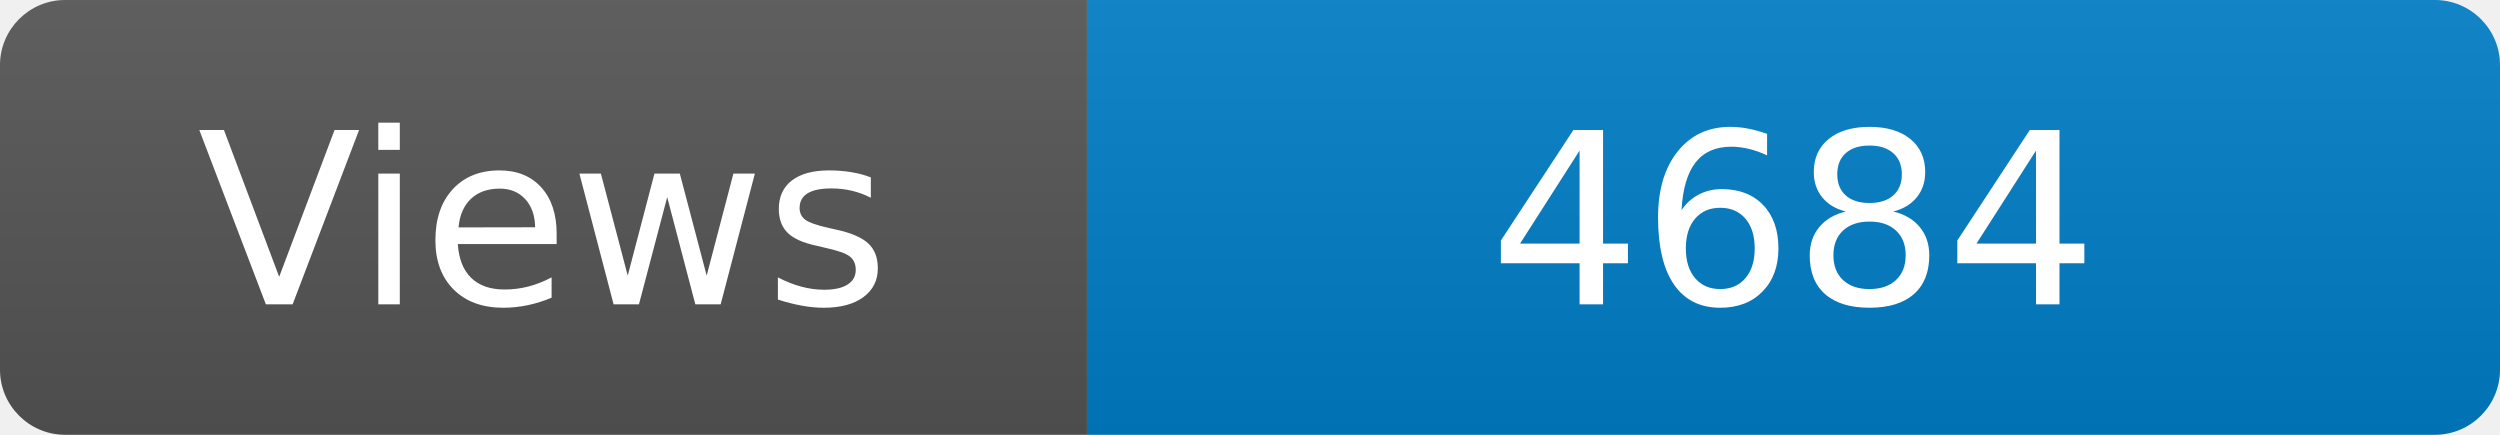
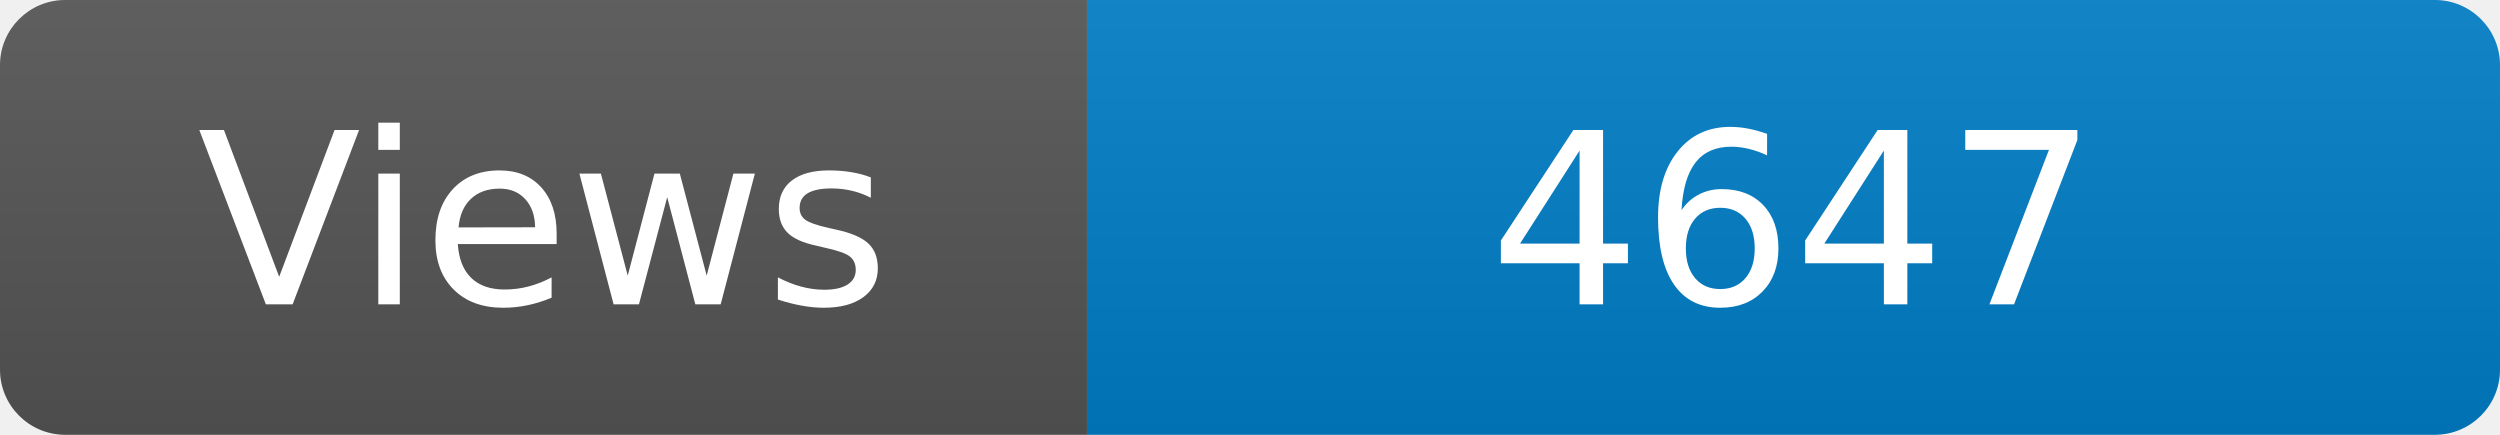
<svg xmlns="http://www.w3.org/2000/svg" width="115" height="20" role="img" aria-label="Maintained?: yes">
  <linearGradient id="s" x2="0" y2="100%">
    <stop offset="0" stop-color="#bbb" stop-opacity=".1" />
    <stop offset="1" stop-opacity=".1" />
  </linearGradient>
  <clipPath id="r">
    <rect width="115" height="20" rx="3" fill="#fff" />
  </clipPath>
  <g clip-path="url(#r)">
    <rect width="50" height="20" fill="#555" />
    <rect x="50" width="160" height="20" fill="#007ec6" />
    <rect width="115" height="20" fill="url(#s)" />
  </g>
  <g fill="#fff" text-anchor="middle" font-family="Verdana,Geneva,DejaVu Sans,sans-serif" font-size="110">
    <text x="250" y="140" transform="scale(.1)" fill="#fff">Views</text>
-     <text x="825" y="140" transform="scale(.1)" fill="#fff">4684</text>
+     <text x="825" y="140" transform="scale(.1)" fill="#fff">4647</text>
  </g>
</svg>
